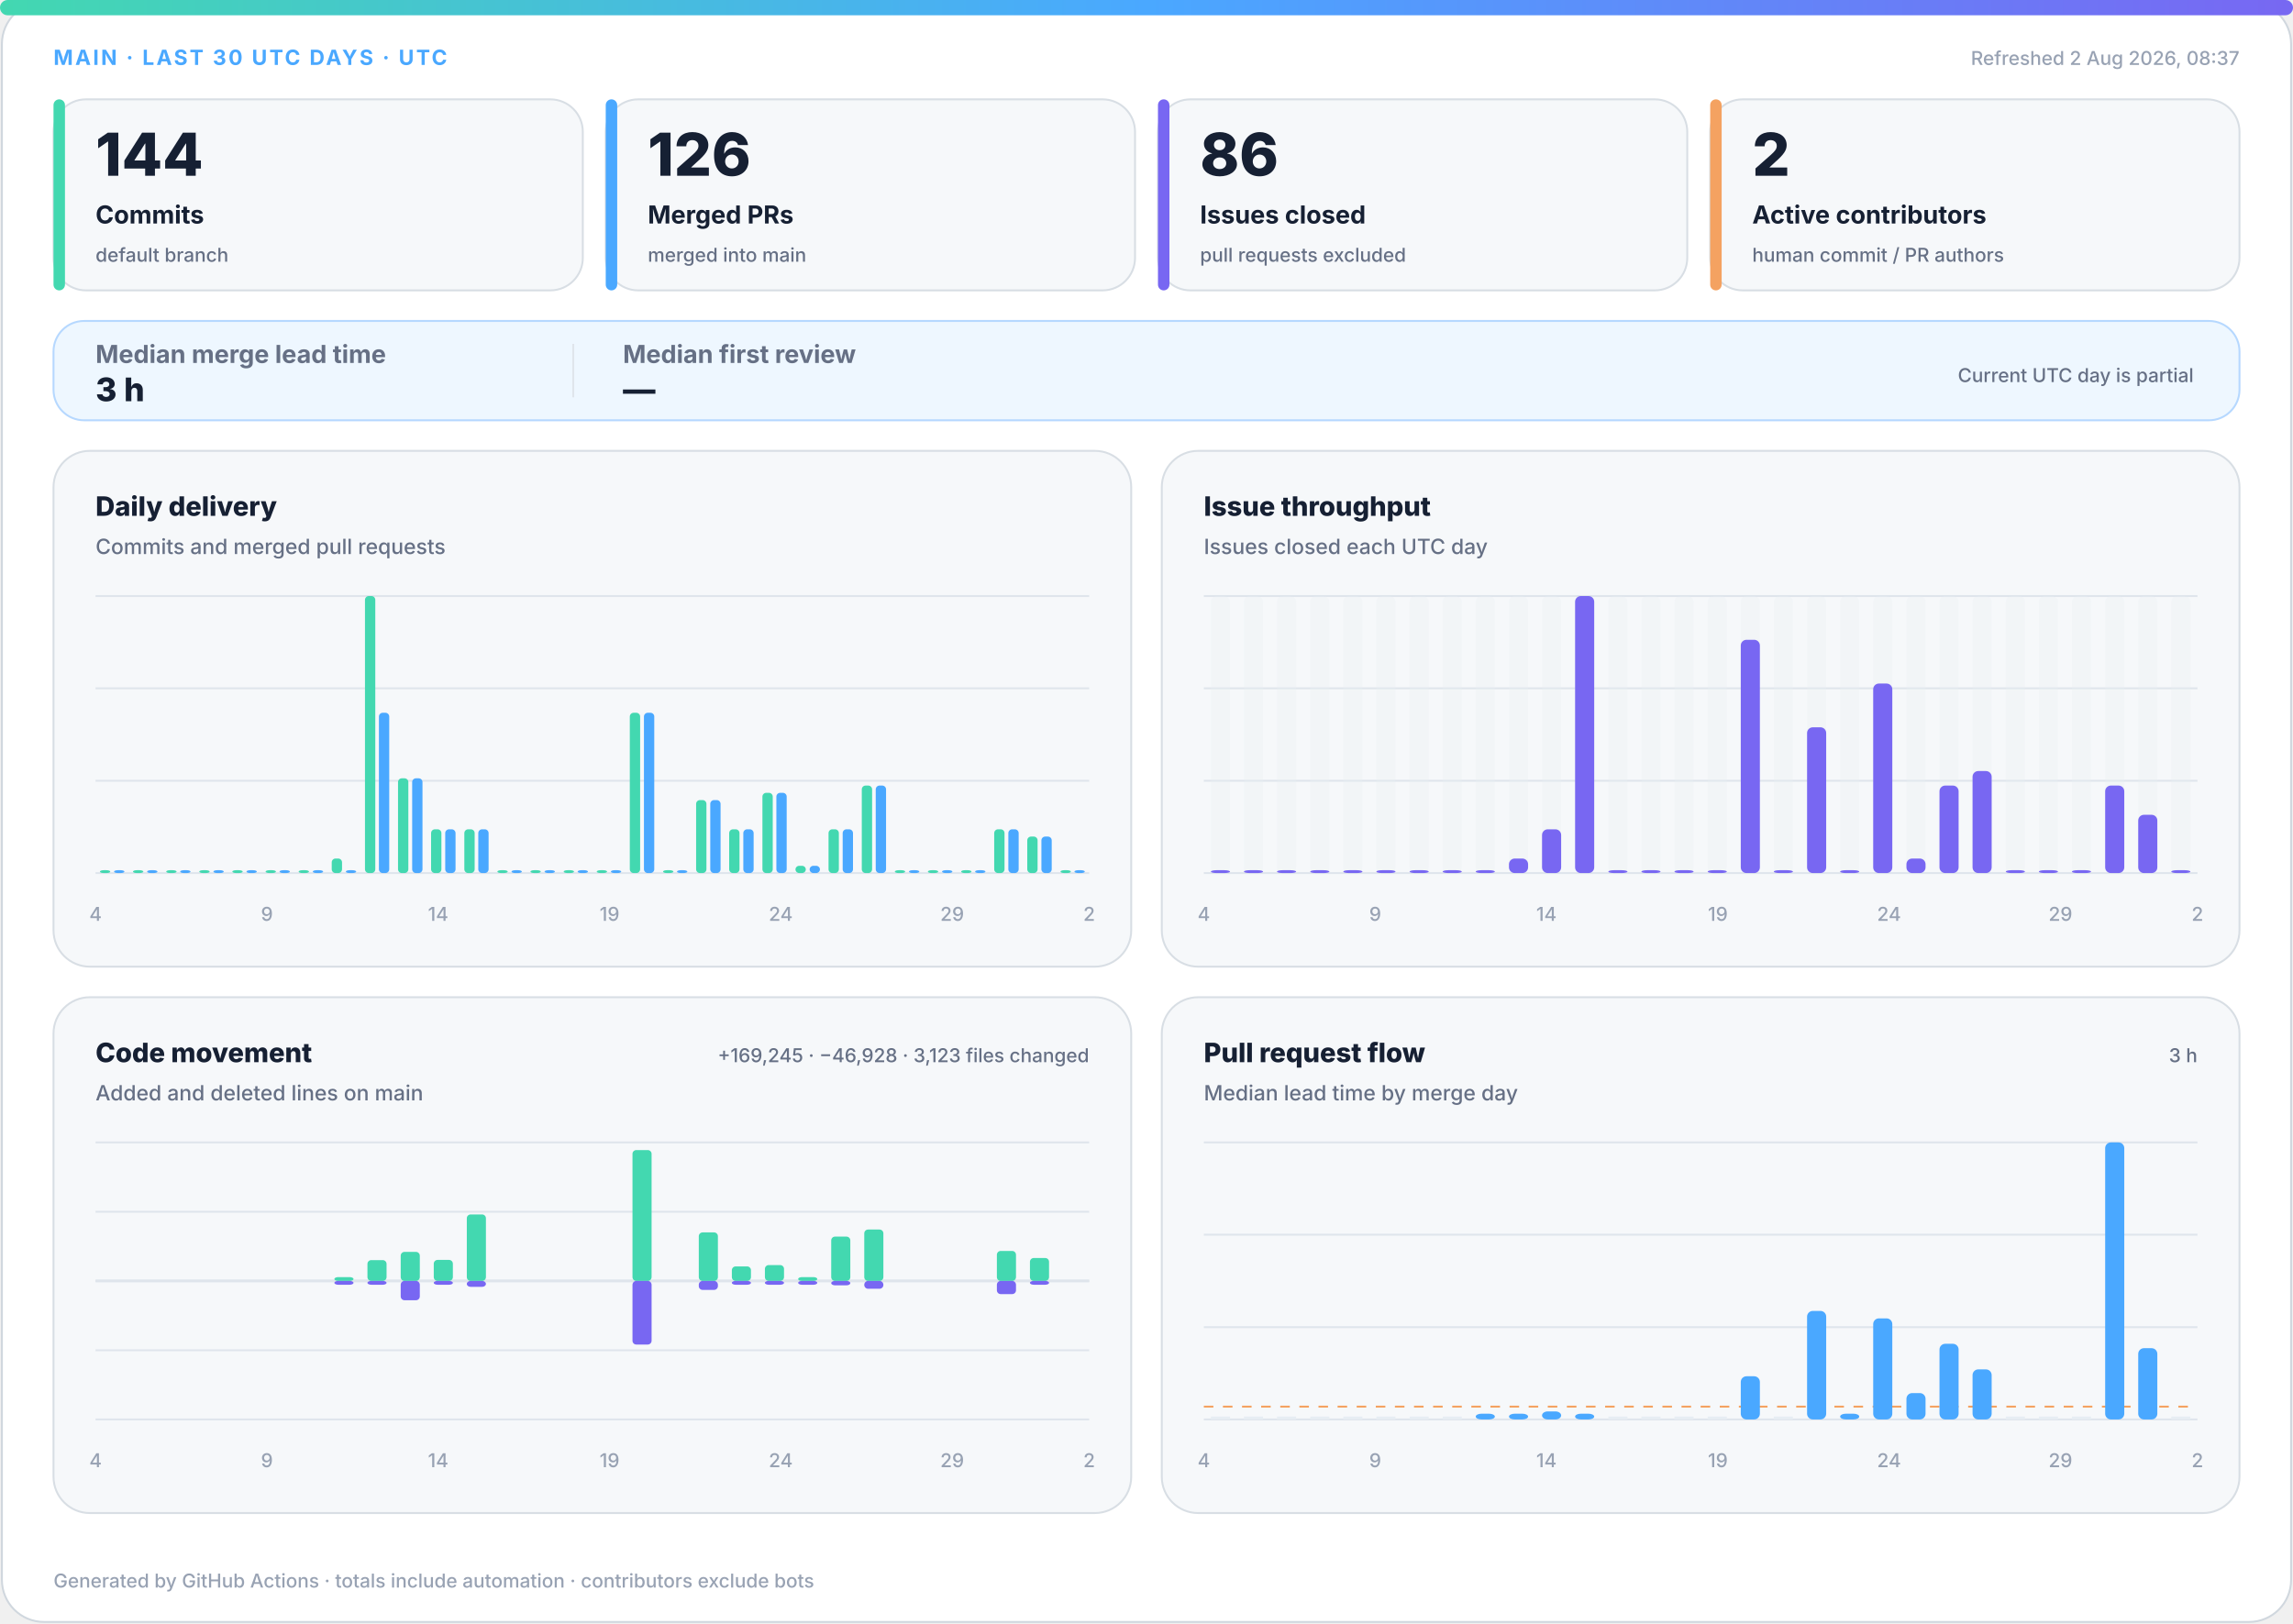
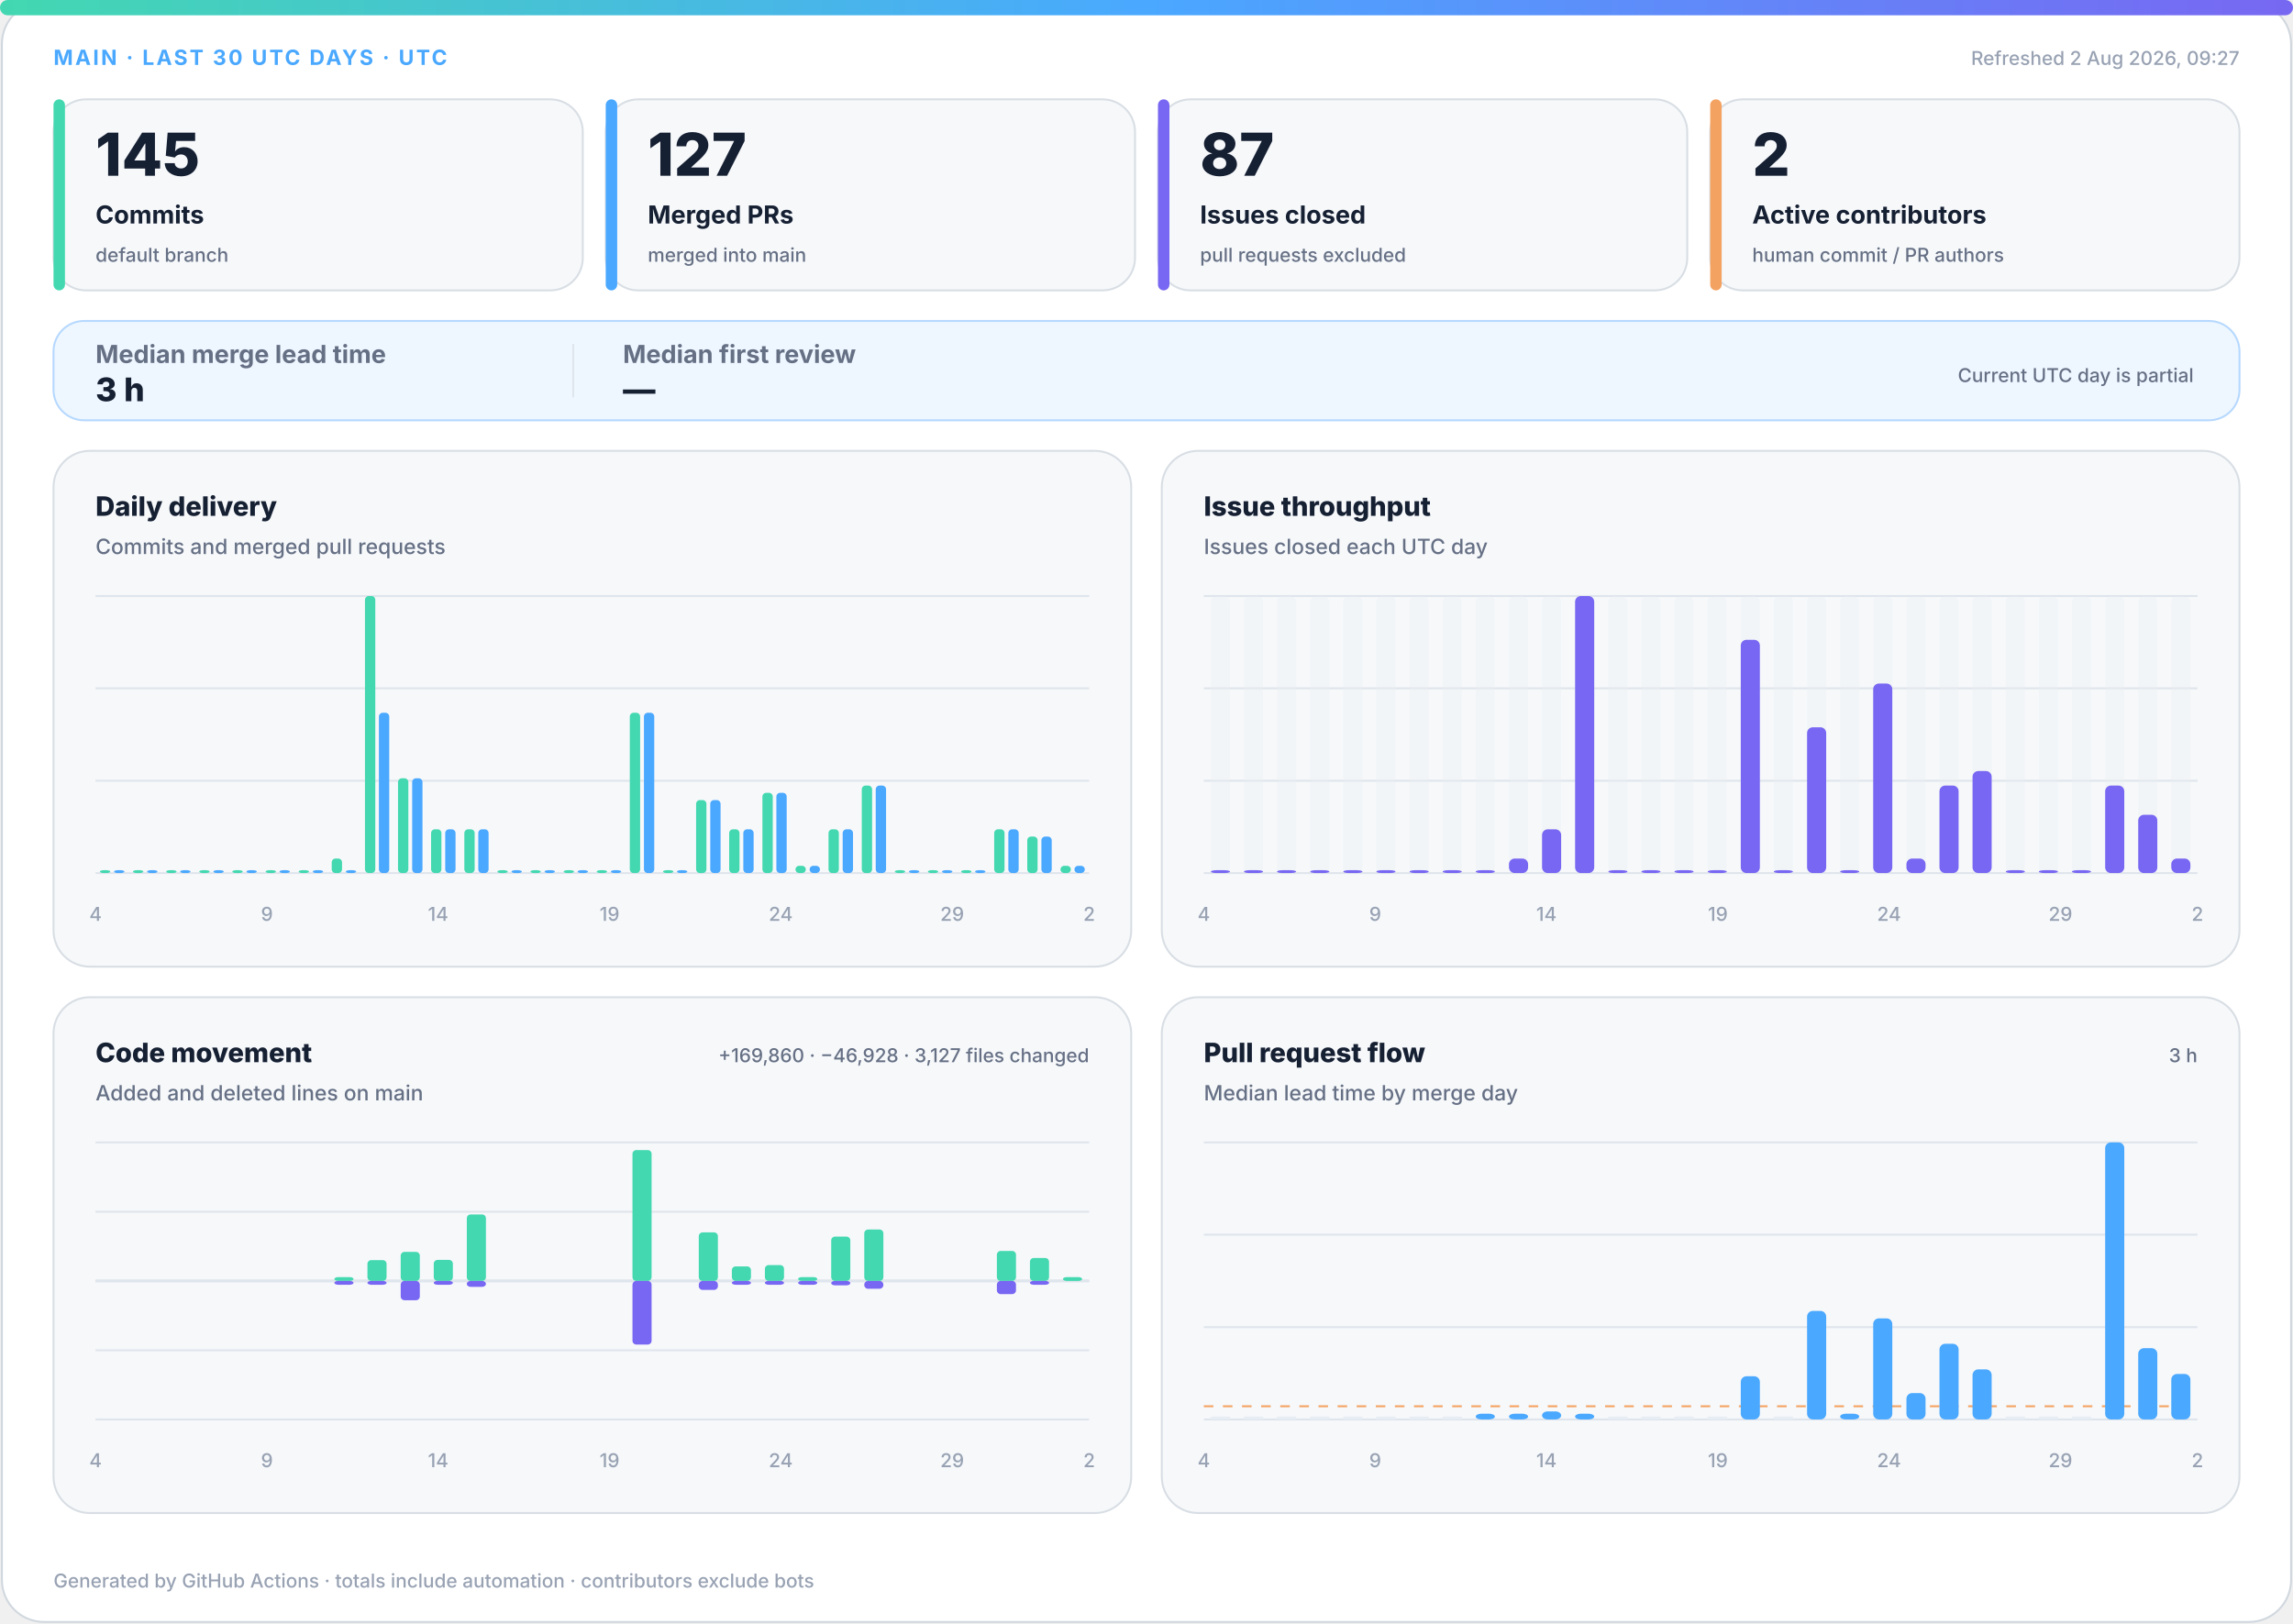
<svg xmlns="http://www.w3.org/2000/svg" width="1200" height="850" viewBox="0 0 1200 850" role="img" aria-labelledby="title desc">
  <defs>
    <linearGradient id="accent" x1="0" y1="0" x2="1" y2="0">
      <stop offset="0%" stop-color="#43d8b0" />
      <stop offset="50%" stop-color="#4aa8ff" />
      <stop offset="100%" stop-color="#7867f2" />
    </linearGradient>
    <linearGradient id="soft" x1="0" y1="0" x2="1" y2="1">
      <stop offset="0%" stop-color="#43d8b0" stop-opacity=".18" />
      <stop offset="100%" stop-color="#7867f2" stop-opacity=".12" />
    </linearGradient>
  </defs>
  <style>
.bg{fill:#fff;stroke:#d0d7de}.surface{fill:#f6f8fa;stroke:#d8dee4}.strong{fill:#eef7ff;stroke:#b6d8ff}.ink{fill:#162033}.muted{fill:#667085}.faint{fill:#98a2b3}.grid{stroke:#dfe5ec}.track{fill:#e7edf3}
.meta{font:750 11px -apple-system,BlinkMacSystemFont,"Segoe UI",sans-serif;letter-spacing:1.1px}.value{font:820 31px -apple-system,BlinkMacSystemFont,"Segoe UI",sans-serif}.label{font:720 13px -apple-system,BlinkMacSystemFont,"Segoe UI",sans-serif}.scope{font:520 10px -apple-system,BlinkMacSystemFont,"Segoe UI",sans-serif}.chart-title{font:760 14px -apple-system,BlinkMacSystemFont,"Segoe UI",sans-serif}.chart-subtitle{font:520 11px -apple-system,BlinkMacSystemFont,"Segoe UI",sans-serif}.small{font:540 10px -apple-system,BlinkMacSystemFont,"Segoe UI",sans-serif}.flow-value{font:780 17px -apple-system,BlinkMacSystemFont,"Segoe UI",sans-serif}
@media(prefers-color-scheme:dark){.bg{fill:#0d1117;stroke:#30363d}.surface{fill:#161b22;stroke:#30363d}.strong{fill:#10263a;stroke:#244d70}.ink{fill:#f0f6fc}.muted{fill:#a7b0bc}.faint{fill:#7d8590}.grid{stroke:#30363d}.track{fill:#27313d}}
</style>
  <rect class="bg" x="1" y="1" width="1198" height="848" rx="22" />
  <rect x="0" y="0" width="1200" height="8" rx="4" fill="url(#accent)" />
  <text class="meta" x="28" y="34" fill="#4aa8ff">MAIN · LAST 30 UTC DAYS · UTC</text>
-   <text class="small faint" x="1172" y="34" text-anchor="end">Refreshed 2 Aug 2026, 08:37</text>
+   <text class="small faint" x="1172" y="34" text-anchor="end">Refreshed 2 Aug 2026, 09:27</text>
  <g>
    <rect class="surface" x="28" y="52" width="277" height="100" rx="17" />
    <rect x="28" y="52" width="6" height="100" rx="3" fill="#43d8b0" />
-     <text class="value ink" x="50" y="92" style="font-size:31px">144</text>
+     <text class="value ink" x="50" y="92" style="font-size:31px">145</text>
    <text class="label ink" x="50" y="117" style="font-size:13px">Commits</text>
    <text class="scope muted" x="50" y="137" style="font-size:10px">default branch</text>
  </g>
  <g>
    <rect class="surface" x="317" y="52" width="277" height="100" rx="17" />
    <rect x="317" y="52" width="6" height="100" rx="3" fill="#4aa8ff" />
-     <text class="value ink" x="339" y="92" style="font-size:31px">126</text>
+     <text class="value ink" x="339" y="92" style="font-size:31px">127</text>
    <text class="label ink" x="339" y="117" style="font-size:13px">Merged PRs</text>
    <text class="scope muted" x="339" y="137" style="font-size:10px">merged into main</text>
  </g>
  <g>
    <rect class="surface" x="606" y="52" width="277" height="100" rx="17" />
    <rect x="606" y="52" width="6" height="100" rx="3" fill="#7867f2" />
-     <text class="value ink" x="628" y="92" style="font-size:31px">86</text>
+     <text class="value ink" x="628" y="92" style="font-size:31px">87</text>
    <text class="label ink" x="628" y="117" style="font-size:13px">Issues closed</text>
    <text class="scope muted" x="628" y="137" style="font-size:10px">pull requests excluded</text>
  </g>
  <g>
    <rect class="surface" x="895" y="52" width="277" height="100" rx="17" />
    <rect x="895" y="52" width="6" height="100" rx="3" fill="#f4a261" />
    <text class="value ink" x="917" y="92" style="font-size:31px">2</text>
    <text class="label ink" x="917" y="117" style="font-size:13px">Active contributors</text>
    <text class="scope muted" x="917" y="137" style="font-size:10px">human commit / PR authors</text>
  </g>
  <g>
    <rect class="strong" x="28" y="168" width="1144" height="52" rx="16" fill="url(#soft)" />
    <text class="label muted" x="50" y="190">Median merge lead time</text>
    <text class="flow-value ink" x="50" y="210">3 h</text>
    <line class="grid" x1="300" y1="180" x2="300" y2="208" />
    <text class="label muted" x="326" y="190">Median first review</text>
    <text class="flow-value ink" x="326" y="210">—</text>
    <text class="scope muted" x="1148" y="200" text-anchor="end">Current UTC day is partial</text>
  </g>
  <g>
    <rect class="surface" x="28" y="236" width="564" height="270" rx="19" />
    <text class="chart-title ink" x="50" y="270">Daily delivery</text>
    <text class="chart-subtitle muted" x="50" y="290">Commits and merged pull requests</text>
    <line class="grid" x1="50" y1="312.0" x2="570" y2="312.0" />
    <line class="grid" x1="50" y1="360.3" x2="570" y2="360.3" />
    <line class="grid" x1="50" y1="408.7" x2="570" y2="408.7" />
    <line class="grid" x1="50" y1="457.0" x2="570" y2="457.0" />
    <rect x="52.3" y="455.5" width="5.4" height="1.5" rx="2" fill="#43d8b0" />
    <rect x="59.7" y="455.5" width="5.4" height="1.5" rx="2" fill="#4aa8ff" />
    <rect x="69.6" y="455.5" width="5.4" height="1.5" rx="2" fill="#43d8b0" />
    <rect x="77.0" y="455.5" width="5.4" height="1.5" rx="2" fill="#4aa8ff" />
    <rect x="87.0" y="455.5" width="5.4" height="1.5" rx="2" fill="#43d8b0" />
    <rect x="94.3" y="455.5" width="5.4" height="1.5" rx="2" fill="#4aa8ff" />
    <rect x="104.3" y="455.5" width="5.4" height="1.5" rx="2" fill="#43d8b0" />
    <rect x="111.7" y="455.5" width="5.4" height="1.5" rx="2" fill="#4aa8ff" />
    <rect x="121.6" y="455.5" width="5.4" height="1.5" rx="2" fill="#43d8b0" />
    <rect x="129.0" y="455.5" width="5.4" height="1.5" rx="2" fill="#4aa8ff" />
    <rect x="139.0" y="455.5" width="5.4" height="1.5" rx="2" fill="#43d8b0" />
    <rect x="146.3" y="455.5" width="5.4" height="1.5" rx="2" fill="#4aa8ff" />
    <rect x="156.3" y="455.5" width="5.4" height="1.5" rx="2" fill="#43d8b0" />
    <rect x="163.7" y="455.5" width="5.4" height="1.5" rx="2" fill="#4aa8ff" />
    <rect x="173.6" y="449.4" width="5.4" height="7.6" rx="2" fill="#43d8b0" />
    <rect x="181.0" y="455.5" width="5.4" height="1.5" rx="2" fill="#4aa8ff" />
    <rect x="191.0" y="312.0" width="5.4" height="145.0" rx="2" fill="#43d8b0" />
    <rect x="198.3" y="373.1" width="5.4" height="83.9" rx="2" fill="#4aa8ff" />
    <rect x="208.3" y="407.4" width="5.4" height="49.6" rx="2" fill="#43d8b0" />
    <rect x="215.7" y="407.4" width="5.4" height="49.6" rx="2" fill="#4aa8ff" />
    <rect x="225.6" y="434.1" width="5.4" height="22.9" rx="2" fill="#43d8b0" />
    <rect x="233.0" y="434.1" width="5.4" height="22.9" rx="2" fill="#4aa8ff" />
    <rect x="243.0" y="434.1" width="5.4" height="22.9" rx="2" fill="#43d8b0" />
    <rect x="250.3" y="434.1" width="5.4" height="22.9" rx="2" fill="#4aa8ff" />
    <rect x="260.3" y="455.5" width="5.4" height="1.5" rx="2" fill="#43d8b0" />
    <rect x="267.7" y="455.5" width="5.4" height="1.5" rx="2" fill="#4aa8ff" />
    <rect x="277.6" y="455.5" width="5.4" height="1.5" rx="2" fill="#43d8b0" />
    <rect x="285.0" y="455.5" width="5.4" height="1.5" rx="2" fill="#4aa8ff" />
    <rect x="295.0" y="455.5" width="5.4" height="1.5" rx="2" fill="#43d8b0" />
    <rect x="302.3" y="455.5" width="5.4" height="1.5" rx="2" fill="#4aa8ff" />
    <rect x="312.3" y="455.5" width="5.4" height="1.5" rx="2" fill="#43d8b0" />
    <rect x="319.7" y="455.5" width="5.4" height="1.5" rx="2" fill="#4aa8ff" />
    <rect x="329.6" y="373.1" width="5.4" height="83.9" rx="2" fill="#43d8b0" />
    <rect x="337.0" y="373.1" width="5.4" height="83.9" rx="2" fill="#4aa8ff" />
    <rect x="347.0" y="455.5" width="5.4" height="1.5" rx="2" fill="#43d8b0" />
    <rect x="354.3" y="455.5" width="5.4" height="1.5" rx="2" fill="#4aa8ff" />
    <rect x="364.3" y="418.8" width="5.4" height="38.2" rx="2" fill="#43d8b0" />
    <rect x="371.7" y="418.8" width="5.4" height="38.2" rx="2" fill="#4aa8ff" />
    <rect x="381.6" y="434.1" width="5.4" height="22.9" rx="2" fill="#43d8b0" />
    <rect x="389.0" y="434.1" width="5.4" height="22.9" rx="2" fill="#4aa8ff" />
    <rect x="399.0" y="415.0" width="5.4" height="42.0" rx="2" fill="#43d8b0" />
    <rect x="406.3" y="415.0" width="5.4" height="42.0" rx="2" fill="#4aa8ff" />
    <rect x="416.3" y="453.2" width="5.4" height="3.8" rx="2" fill="#43d8b0" />
    <rect x="423.7" y="453.2" width="5.4" height="3.8" rx="2" fill="#4aa8ff" />
    <rect x="433.6" y="434.1" width="5.4" height="22.9" rx="2" fill="#43d8b0" />
    <rect x="441.0" y="434.1" width="5.4" height="22.9" rx="2" fill="#4aa8ff" />
    <rect x="451.0" y="411.2" width="5.4" height="45.8" rx="2" fill="#43d8b0" />
    <rect x="458.3" y="411.2" width="5.4" height="45.8" rx="2" fill="#4aa8ff" />
    <rect x="468.3" y="455.5" width="5.4" height="1.5" rx="2" fill="#43d8b0" />
    <rect x="475.7" y="455.5" width="5.4" height="1.5" rx="2" fill="#4aa8ff" />
    <rect x="485.6" y="455.5" width="5.4" height="1.5" rx="2" fill="#43d8b0" />
    <rect x="493.0" y="455.5" width="5.4" height="1.5" rx="2" fill="#4aa8ff" />
    <rect x="503.0" y="455.5" width="5.4" height="1.5" rx="2" fill="#43d8b0" />
    <rect x="510.3" y="455.5" width="5.4" height="1.5" rx="2" fill="#4aa8ff" />
    <rect x="520.3" y="434.1" width="5.4" height="22.9" rx="2" fill="#43d8b0" />
    <rect x="527.7" y="434.1" width="5.4" height="22.9" rx="2" fill="#4aa8ff" />
    <rect x="537.6" y="437.9" width="5.4" height="19.1" rx="2" fill="#43d8b0" />
    <rect x="545.0" y="437.9" width="5.4" height="19.1" rx="2" fill="#4aa8ff" />
-     <rect x="555.0" y="455.5" width="5.4" height="1.5" rx="2" fill="#43d8b0" />
-     <rect x="562.3" y="455.5" width="5.4" height="1.5" rx="2" fill="#4aa8ff" />
+     <rect x="555.0" y="453.2" width="5.4" height="3.8" rx="2" fill="#43d8b0" />
+     <rect x="562.3" y="453.2" width="5.4" height="3.8" rx="2" fill="#4aa8ff" />
    <text class="small faint" x="50.0" y="482" text-anchor="middle">4</text>
    <text class="small faint" x="139.7" y="482" text-anchor="middle">9</text>
    <text class="small faint" x="229.3" y="482" text-anchor="middle">14</text>
    <text class="small faint" x="319.0" y="482" text-anchor="middle">19</text>
    <text class="small faint" x="408.6" y="482" text-anchor="middle">24</text>
    <text class="small faint" x="498.3" y="482" text-anchor="middle">29</text>
    <text class="small faint" x="570.0" y="482" text-anchor="middle">2</text>
  </g>
  <g>
    <rect class="surface" x="608" y="236" width="564" height="270" rx="19" />
    <text class="chart-title ink" x="630" y="270">Issue throughput</text>
    <text class="chart-subtitle muted" x="630" y="290">Issues closed each UTC day</text>
    <line class="grid" x1="630" y1="312.0" x2="1150" y2="312.0" />
    <line class="grid" x1="630" y1="360.3" x2="1150" y2="360.3" />
    <line class="grid" x1="630" y1="408.7" x2="1150" y2="408.7" />
    <line class="grid" x1="630" y1="457.0" x2="1150" y2="457.0" />
    <g>
      <rect class="track" x="633.7" y="312" width="10.0" height="145" rx="3" opacity=".3" />
      <rect x="633.7" y="455.5" width="10.0" height="1.5" rx="3" fill="#7867f2" />
    </g>
    <g>
      <rect class="track" x="651.0" y="312" width="10.0" height="145" rx="3" opacity=".3" />
      <rect x="651.0" y="455.5" width="10.0" height="1.5" rx="3" fill="#7867f2" />
    </g>
    <g>
      <rect class="track" x="668.3" y="312" width="10.0" height="145" rx="3" opacity=".3" />
      <rect x="668.3" y="455.5" width="10.0" height="1.5" rx="3" fill="#7867f2" />
    </g>
    <g>
      <rect class="track" x="685.7" y="312" width="10.0" height="145" rx="3" opacity=".3" />
      <rect x="685.7" y="455.5" width="10.0" height="1.5" rx="3" fill="#7867f2" />
    </g>
    <g>
      <rect class="track" x="703.0" y="312" width="10.0" height="145" rx="3" opacity=".3" />
      <rect x="703.0" y="455.5" width="10.0" height="1.5" rx="3" fill="#7867f2" />
    </g>
    <g>
      <rect class="track" x="720.3" y="312" width="10.0" height="145" rx="3" opacity=".3" />
      <rect x="720.3" y="455.5" width="10.0" height="1.5" rx="3" fill="#7867f2" />
    </g>
    <g>
      <rect class="track" x="737.7" y="312" width="10.0" height="145" rx="3" opacity=".3" />
      <rect x="737.7" y="455.5" width="10.0" height="1.5" rx="3" fill="#7867f2" />
    </g>
    <g>
      <rect class="track" x="755.0" y="312" width="10.0" height="145" rx="3" opacity=".3" />
      <rect x="755.0" y="455.5" width="10.0" height="1.5" rx="3" fill="#7867f2" />
    </g>
    <g>
      <rect class="track" x="772.3" y="312" width="10.0" height="145" rx="3" opacity=".3" />
      <rect x="772.3" y="455.5" width="10.0" height="1.5" rx="3" fill="#7867f2" />
    </g>
    <g>
      <rect class="track" x="789.7" y="312" width="10.0" height="145" rx="3" opacity=".3" />
      <rect x="789.7" y="449.4" width="10.0" height="7.6" rx="3" fill="#7867f2" />
    </g>
    <g>
      <rect class="track" x="807.0" y="312" width="10.0" height="145" rx="3" opacity=".3" />
      <rect x="807.0" y="434.1" width="10.0" height="22.9" rx="3" fill="#7867f2" />
    </g>
    <g>
      <rect class="track" x="824.3" y="312" width="10.0" height="145" rx="3" opacity=".3" />
      <rect x="824.3" y="312.0" width="10.0" height="145.0" rx="3" fill="#7867f2" />
    </g>
    <g>
      <rect class="track" x="841.7" y="312" width="10.0" height="145" rx="3" opacity=".3" />
      <rect x="841.7" y="455.5" width="10.0" height="1.5" rx="3" fill="#7867f2" />
    </g>
    <g>
      <rect class="track" x="859.0" y="312" width="10.0" height="145" rx="3" opacity=".3" />
      <rect x="859.0" y="455.5" width="10.0" height="1.5" rx="3" fill="#7867f2" />
    </g>
    <g>
      <rect class="track" x="876.3" y="312" width="10.0" height="145" rx="3" opacity=".3" />
      <rect x="876.3" y="455.5" width="10.0" height="1.5" rx="3" fill="#7867f2" />
    </g>
    <g>
      <rect class="track" x="893.7" y="312" width="10.0" height="145" rx="3" opacity=".3" />
      <rect x="893.7" y="455.5" width="10.0" height="1.5" rx="3" fill="#7867f2" />
    </g>
    <g>
      <rect class="track" x="911.0" y="312" width="10.0" height="145" rx="3" opacity=".3" />
      <rect x="911.0" y="334.9" width="10.0" height="122.1" rx="3" fill="#7867f2" />
    </g>
    <g>
      <rect class="track" x="928.3" y="312" width="10.0" height="145" rx="3" opacity=".3" />
      <rect x="928.3" y="455.5" width="10.0" height="1.5" rx="3" fill="#7867f2" />
    </g>
    <g>
      <rect class="track" x="945.7" y="312" width="10.0" height="145" rx="3" opacity=".3" />
      <rect x="945.7" y="380.7" width="10.0" height="76.3" rx="3" fill="#7867f2" />
    </g>
    <g>
      <rect class="track" x="963.0" y="312" width="10.0" height="145" rx="3" opacity=".3" />
      <rect x="963.0" y="455.5" width="10.0" height="1.5" rx="3" fill="#7867f2" />
    </g>
    <g>
      <rect class="track" x="980.3" y="312" width="10.0" height="145" rx="3" opacity=".3" />
      <rect x="980.3" y="357.8" width="10.0" height="99.2" rx="3" fill="#7867f2" />
    </g>
    <g>
      <rect class="track" x="997.7" y="312" width="10.0" height="145" rx="3" opacity=".3" />
      <rect x="997.7" y="449.4" width="10.0" height="7.6" rx="3" fill="#7867f2" />
    </g>
    <g>
      <rect class="track" x="1015.0" y="312" width="10.0" height="145" rx="3" opacity=".3" />
      <rect x="1015.0" y="411.2" width="10.0" height="45.8" rx="3" fill="#7867f2" />
    </g>
    <g>
      <rect class="track" x="1032.3" y="312" width="10.0" height="145" rx="3" opacity=".3" />
      <rect x="1032.3" y="403.6" width="10.0" height="53.4" rx="3" fill="#7867f2" />
    </g>
    <g>
      <rect class="track" x="1049.7" y="312" width="10.0" height="145" rx="3" opacity=".3" />
      <rect x="1049.7" y="455.5" width="10.0" height="1.5" rx="3" fill="#7867f2" />
    </g>
    <g>
      <rect class="track" x="1067.0" y="312" width="10.0" height="145" rx="3" opacity=".3" />
      <rect x="1067.0" y="455.5" width="10.0" height="1.5" rx="3" fill="#7867f2" />
    </g>
    <g>
      <rect class="track" x="1084.3" y="312" width="10.0" height="145" rx="3" opacity=".3" />
      <rect x="1084.3" y="455.5" width="10.0" height="1.5" rx="3" fill="#7867f2" />
    </g>
    <g>
      <rect class="track" x="1101.7" y="312" width="10.0" height="145" rx="3" opacity=".3" />
      <rect x="1101.7" y="411.2" width="10.0" height="45.8" rx="3" fill="#7867f2" />
    </g>
    <g>
      <rect class="track" x="1119.0" y="312" width="10.0" height="145" rx="3" opacity=".3" />
      <rect x="1119.0" y="426.5" width="10.0" height="30.5" rx="3" fill="#7867f2" />
    </g>
    <g>
      <rect class="track" x="1136.3" y="312" width="10.0" height="145" rx="3" opacity=".3" />
-       <rect x="1136.3" y="455.5" width="10.0" height="1.5" rx="3" fill="#7867f2" />
+       <rect x="1136.3" y="449.4" width="10.0" height="7.6" rx="3" fill="#7867f2" />
    </g>
    <text class="small faint" x="630.0" y="482" text-anchor="middle">4</text>
    <text class="small faint" x="719.7" y="482" text-anchor="middle">9</text>
    <text class="small faint" x="809.3" y="482" text-anchor="middle">14</text>
    <text class="small faint" x="899.0" y="482" text-anchor="middle">19</text>
    <text class="small faint" x="988.6" y="482" text-anchor="middle">24</text>
    <text class="small faint" x="1078.3" y="482" text-anchor="middle">29</text>
    <text class="small faint" x="1150.0" y="482" text-anchor="middle">2</text>
  </g>
  <g>
    <rect class="surface" x="28" y="522" width="564" height="270" rx="19" />
    <text class="chart-title ink" x="50" y="556">Code movement</text>
    <text class="chart-subtitle muted" x="50" y="576">Added and deleted lines on main</text>
-     <text class="small muted" x="570" y="556" text-anchor="end">+169,245 · −46,928 · 3,123 files changed</text>
+     <text class="small muted" x="570" y="556" text-anchor="end">+169,860 · −46,928 · 3,127 files changed</text>
    <line class="grid" x1="50" y1="598.0" x2="570" y2="598.0" />
    <line class="grid" x1="50" y1="634.3" x2="570" y2="634.3" />
    <line class="grid" x1="50" y1="670.5" x2="570" y2="670.5" />
    <line class="grid" x1="50" y1="706.8" x2="570" y2="706.8" />
    <line class="grid" x1="50" y1="743.0" x2="570" y2="743.0" />
    <line class="grid" x1="50" y1="670.5" x2="570" y2="670.5" stroke-width="1.5" />
    <rect x="53.7" y="670.5" width="10.0" height="0.0" rx="2" fill="#43d8b0" />
    <rect x="53.7" y="670.5" width="10.0" height="0.0" rx="2" fill="#7867f2" />
    <rect x="71.0" y="670.5" width="10.0" height="0.0" rx="2" fill="#43d8b0" />
    <rect x="71.0" y="670.5" width="10.0" height="0.0" rx="2" fill="#7867f2" />
    <rect x="88.3" y="670.5" width="10.0" height="0.0" rx="2" fill="#43d8b0" />
    <rect x="88.3" y="670.5" width="10.0" height="0.0" rx="2" fill="#7867f2" />
    <rect x="105.7" y="670.5" width="10.0" height="0.0" rx="2" fill="#43d8b0" />
    <rect x="105.7" y="670.5" width="10.0" height="0.0" rx="2" fill="#7867f2" />
    <rect x="123.0" y="670.5" width="10.0" height="0.0" rx="2" fill="#43d8b0" />
    <rect x="123.0" y="670.5" width="10.0" height="0.0" rx="2" fill="#7867f2" />
    <rect x="140.3" y="670.5" width="10.0" height="0.0" rx="2" fill="#43d8b0" />
    <rect x="140.3" y="670.5" width="10.0" height="0.0" rx="2" fill="#7867f2" />
    <rect x="157.7" y="670.5" width="10.0" height="0.0" rx="2" fill="#43d8b0" />
    <rect x="157.7" y="670.5" width="10.0" height="0.0" rx="2" fill="#7867f2" />
    <rect x="175.0" y="668.5" width="10.0" height="2.0" rx="2" fill="#43d8b0" />
    <rect x="175.0" y="670.5" width="10.0" height="2.0" rx="2" fill="#7867f2" />
    <rect x="192.3" y="659.6" width="10.0" height="10.9" rx="2" fill="#43d8b0" />
    <rect x="192.3" y="670.5" width="10.0" height="2.0" rx="2" fill="#7867f2" />
    <rect x="209.7" y="655.3" width="10.0" height="15.2" rx="2" fill="#43d8b0" />
    <rect x="209.7" y="670.5" width="10.0" height="10.1" rx="2" fill="#7867f2" />
    <rect x="227.0" y="659.5" width="10.0" height="11.0" rx="2" fill="#43d8b0" />
    <rect x="227.0" y="670.5" width="10.0" height="2.0" rx="2" fill="#7867f2" />
    <rect x="244.3" y="635.7" width="10.0" height="34.8" rx="2" fill="#43d8b0" />
    <rect x="244.3" y="670.5" width="10.0" height="3.1" rx="2" fill="#7867f2" />
    <rect x="261.7" y="670.5" width="10.0" height="0.0" rx="2" fill="#43d8b0" />
    <rect x="261.7" y="670.5" width="10.0" height="0.0" rx="2" fill="#7867f2" />
    <rect x="279.0" y="670.5" width="10.0" height="0.0" rx="2" fill="#43d8b0" />
    <rect x="279.0" y="670.5" width="10.0" height="0.0" rx="2" fill="#7867f2" />
    <rect x="296.3" y="670.5" width="10.0" height="0.0" rx="2" fill="#43d8b0" />
    <rect x="296.3" y="670.5" width="10.0" height="0.0" rx="2" fill="#7867f2" />
    <rect x="313.7" y="670.5" width="10.0" height="0.0" rx="2" fill="#43d8b0" />
    <rect x="313.7" y="670.5" width="10.0" height="0.0" rx="2" fill="#7867f2" />
    <rect x="331.0" y="602.0" width="10.0" height="68.5" rx="2" fill="#43d8b0" />
    <rect x="331.0" y="670.5" width="10.0" height="33.3" rx="2" fill="#7867f2" />
    <rect x="348.3" y="670.5" width="10.0" height="0.0" rx="2" fill="#43d8b0" />
    <rect x="348.3" y="670.5" width="10.0" height="0.0" rx="2" fill="#7867f2" />
    <rect x="365.7" y="645.1" width="10.0" height="25.4" rx="2" fill="#43d8b0" />
    <rect x="365.7" y="670.5" width="10.0" height="4.7" rx="2" fill="#7867f2" />
    <rect x="383.0" y="662.9" width="10.0" height="7.6" rx="2" fill="#43d8b0" />
    <rect x="383.0" y="670.5" width="10.0" height="2.0" rx="2" fill="#7867f2" />
    <rect x="400.3" y="662.2" width="10.0" height="8.3" rx="2" fill="#43d8b0" />
    <rect x="400.3" y="670.5" width="10.0" height="2.0" rx="2" fill="#7867f2" />
    <rect x="417.7" y="668.5" width="10.0" height="2.0" rx="2" fill="#43d8b0" />
    <rect x="417.7" y="670.5" width="10.0" height="2.0" rx="2" fill="#7867f2" />
    <rect x="435.0" y="647.3" width="10.0" height="23.2" rx="2" fill="#43d8b0" />
    <rect x="435.0" y="670.5" width="10.0" height="2.3" rx="2" fill="#7867f2" />
    <rect x="452.3" y="643.6" width="10.0" height="26.9" rx="2" fill="#43d8b0" />
    <rect x="452.3" y="670.5" width="10.0" height="4.1" rx="2" fill="#7867f2" />
    <rect x="469.7" y="670.5" width="10.0" height="0.0" rx="2" fill="#43d8b0" />
    <rect x="469.7" y="670.5" width="10.0" height="0.0" rx="2" fill="#7867f2" />
    <rect x="487.0" y="670.5" width="10.0" height="0.0" rx="2" fill="#43d8b0" />
    <rect x="487.0" y="670.5" width="10.0" height="0.0" rx="2" fill="#7867f2" />
    <rect x="504.3" y="670.5" width="10.0" height="0.0" rx="2" fill="#43d8b0" />
    <rect x="504.3" y="670.5" width="10.0" height="0.0" rx="2" fill="#7867f2" />
    <rect x="521.7" y="654.8" width="10.0" height="15.7" rx="2" fill="#43d8b0" />
    <rect x="521.7" y="670.5" width="10.0" height="6.9" rx="2" fill="#7867f2" />
    <rect x="539.0" y="658.5" width="10.0" height="12.0" rx="2" fill="#43d8b0" />
    <rect x="539.0" y="670.5" width="10.0" height="2.0" rx="2" fill="#7867f2" />
-     <rect x="556.3" y="670.5" width="10.0" height="0.0" rx="2" fill="#43d8b0" />
+     <rect x="556.3" y="668.5" width="10.0" height="2.0" rx="2" fill="#43d8b0" />
    <rect x="556.3" y="670.5" width="10.0" height="0.0" rx="2" fill="#7867f2" />
    <text class="small faint" x="50.0" y="768" text-anchor="middle">4</text>
    <text class="small faint" x="139.7" y="768" text-anchor="middle">9</text>
    <text class="small faint" x="229.3" y="768" text-anchor="middle">14</text>
    <text class="small faint" x="319.0" y="768" text-anchor="middle">19</text>
    <text class="small faint" x="408.6" y="768" text-anchor="middle">24</text>
    <text class="small faint" x="498.3" y="768" text-anchor="middle">29</text>
    <text class="small faint" x="570.0" y="768" text-anchor="middle">2</text>
  </g>
  <g>
    <rect class="surface" x="608" y="522" width="564" height="270" rx="19" />
    <text class="chart-title ink" x="630" y="556">Pull request flow</text>
    <text class="chart-subtitle muted" x="630" y="576">Median lead time by merge day</text>
    <text class="small muted" x="1150" y="556" text-anchor="end">3 h</text>
    <line class="grid" x1="630" y1="598.0" x2="1150" y2="598.0" />
    <line class="grid" x1="630" y1="646.3" x2="1150" y2="646.3" />
    <line class="grid" x1="630" y1="694.7" x2="1150" y2="694.7" />
    <line class="grid" x1="630" y1="743.0" x2="1150" y2="743.0" />
-     <line x1="630" y1="736.3" x2="1150" y2="736.3" stroke="#f4a261" stroke-dasharray="5 5" />
+     <line x1="630" y1="736.1" x2="1150" y2="736.1" stroke="#f4a261" stroke-dasharray="5 5" />
    <rect class="track" x="633.7" y="741.5" width="10.0" height="1.5" />
    <rect class="track" x="651.0" y="741.5" width="10.0" height="1.5" />
    <rect class="track" x="668.3" y="741.5" width="10.0" height="1.5" />
    <rect class="track" x="685.7" y="741.5" width="10.0" height="1.5" />
    <rect class="track" x="703.0" y="741.5" width="10.0" height="1.5" />
    <rect class="track" x="720.3" y="741.5" width="10.0" height="1.5" />
    <rect class="track" x="737.7" y="741.5" width="10.0" height="1.5" />
    <rect class="track" x="755.0" y="741.5" width="10.0" height="1.5" />
    <rect x="772.3" y="740.0" width="10.0" height="3.0" rx="3" fill="#4aa8ff" />
    <rect x="789.7" y="740.0" width="10.0" height="3.0" rx="3" fill="#4aa8ff" />
    <rect x="807.0" y="738.8" width="10.0" height="4.2" rx="3" fill="#4aa8ff" />
    <rect x="824.3" y="740.0" width="10.0" height="3.0" rx="3" fill="#4aa8ff" />
    <rect class="track" x="841.7" y="741.5" width="10.0" height="1.5" />
    <rect class="track" x="859.0" y="741.5" width="10.0" height="1.5" />
    <rect class="track" x="876.3" y="741.5" width="10.0" height="1.5" />
    <rect class="track" x="893.7" y="741.5" width="10.0" height="1.5" />
    <rect x="911.0" y="720.4" width="10.0" height="22.6" rx="3" fill="#4aa8ff" />
    <rect class="track" x="928.3" y="741.5" width="10.0" height="1.5" />
    <rect x="945.7" y="686.2" width="10.0" height="56.8" rx="3" fill="#4aa8ff" />
    <rect x="963.0" y="740.0" width="10.0" height="3.0" rx="3" fill="#4aa8ff" />
    <rect x="980.3" y="690.1" width="10.0" height="52.9" rx="3" fill="#4aa8ff" />
    <rect x="997.7" y="729.2" width="10.0" height="13.8" rx="3" fill="#4aa8ff" />
    <rect x="1015.0" y="703.4" width="10.0" height="39.6" rx="3" fill="#4aa8ff" />
    <rect x="1032.3" y="716.8" width="10.0" height="26.2" rx="3" fill="#4aa8ff" />
    <rect class="track" x="1049.7" y="741.5" width="10.0" height="1.5" />
    <rect class="track" x="1067.0" y="741.5" width="10.0" height="1.5" />
    <rect class="track" x="1084.3" y="741.5" width="10.0" height="1.5" />
    <rect x="1101.7" y="598.0" width="10.0" height="145.0" rx="3" fill="#4aa8ff" />
    <rect x="1119.0" y="705.7" width="10.0" height="37.3" rx="3" fill="#4aa8ff" />
-     <rect class="track" x="1136.3" y="741.5" width="10.0" height="1.5" />
+     <rect x="1136.3" y="719.2" width="10.0" height="23.8" rx="3" fill="#4aa8ff" />
    <text class="small faint" x="630.0" y="768" text-anchor="middle">4</text>
    <text class="small faint" x="719.7" y="768" text-anchor="middle">9</text>
    <text class="small faint" x="809.3" y="768" text-anchor="middle">14</text>
    <text class="small faint" x="899.0" y="768" text-anchor="middle">19</text>
    <text class="small faint" x="988.6" y="768" text-anchor="middle">24</text>
    <text class="small faint" x="1078.3" y="768" text-anchor="middle">29</text>
    <text class="small faint" x="1150.0" y="768" text-anchor="middle">2</text>
  </g>
  <text class="small faint" x="28" y="831">Generated by GitHub Actions · totals include automation · contributors exclude bots</text>
</svg>
